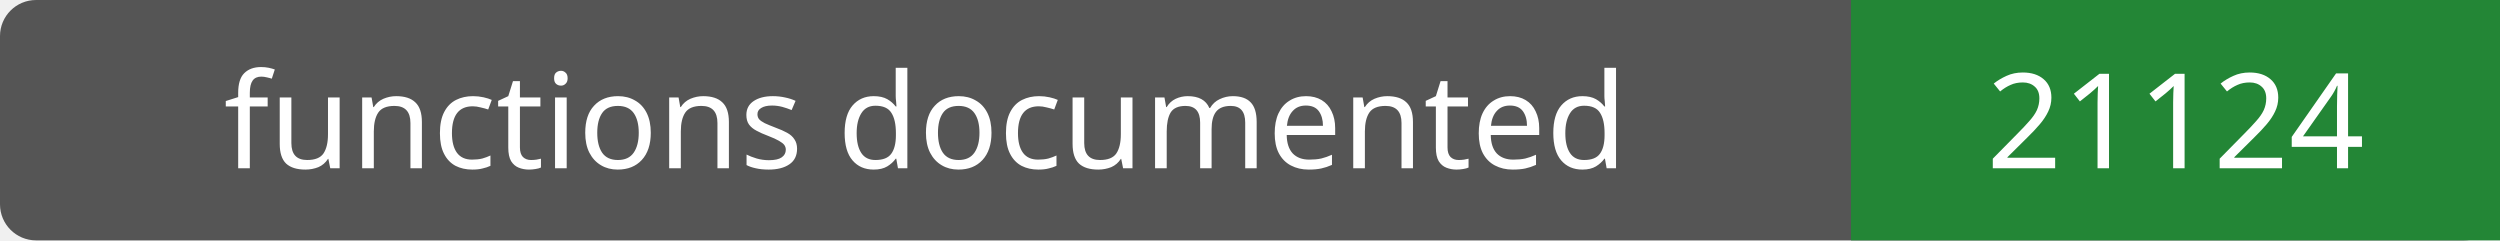
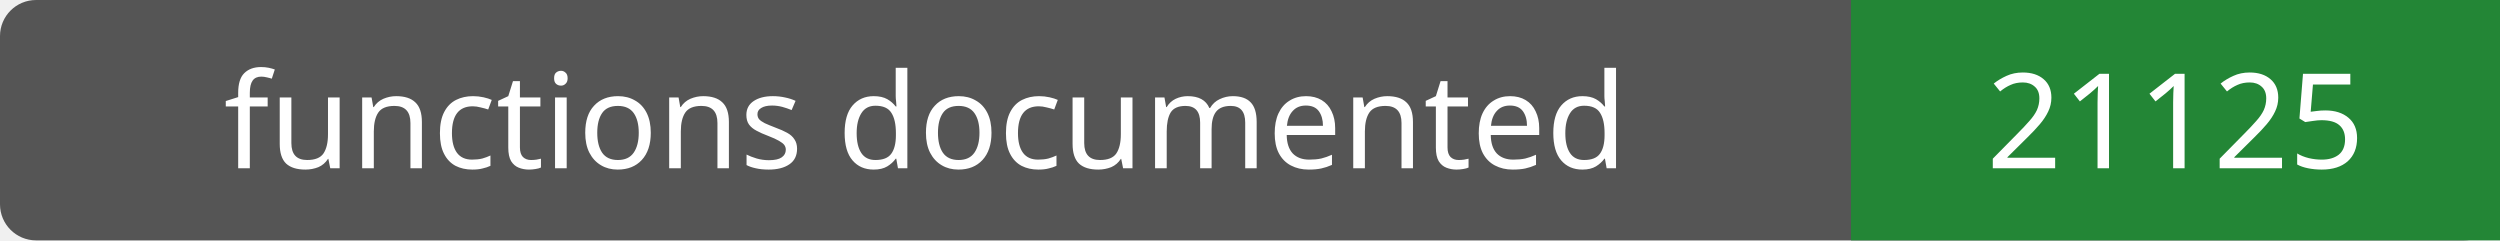
- <svg xmlns="http://www.w3.org/2000/svg" width="208" height="20" role="img" aria-label="functions documented: 21124">
+ <svg xmlns="http://www.w3.org/2000/svg" width="208" height="20" role="img" aria-label="functions documented: 21125">
  <rect width="208" height="20" rx="3" fill="#555" />
  <path fill="#238636" d="M154 0h54v20H154z" />
  <g fill="#fff" text-anchor="middle" font-family="Verdana,sans-serif" font-size="11">
    <text x="77.0" y="14">functions documented</text>
-     <text x="181.0" y="14">21124</text>
+     <text x="181.0" y="14">21125</text>
  </g>
</svg>
